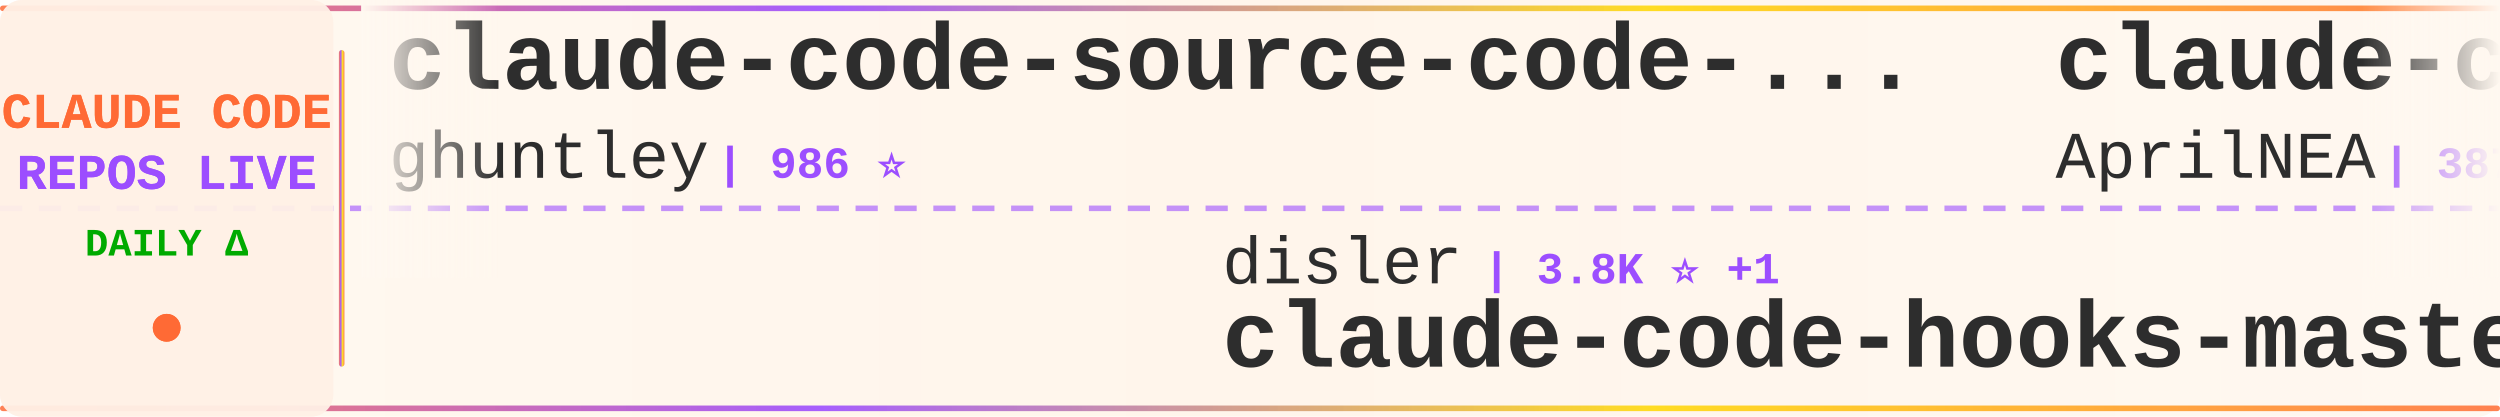
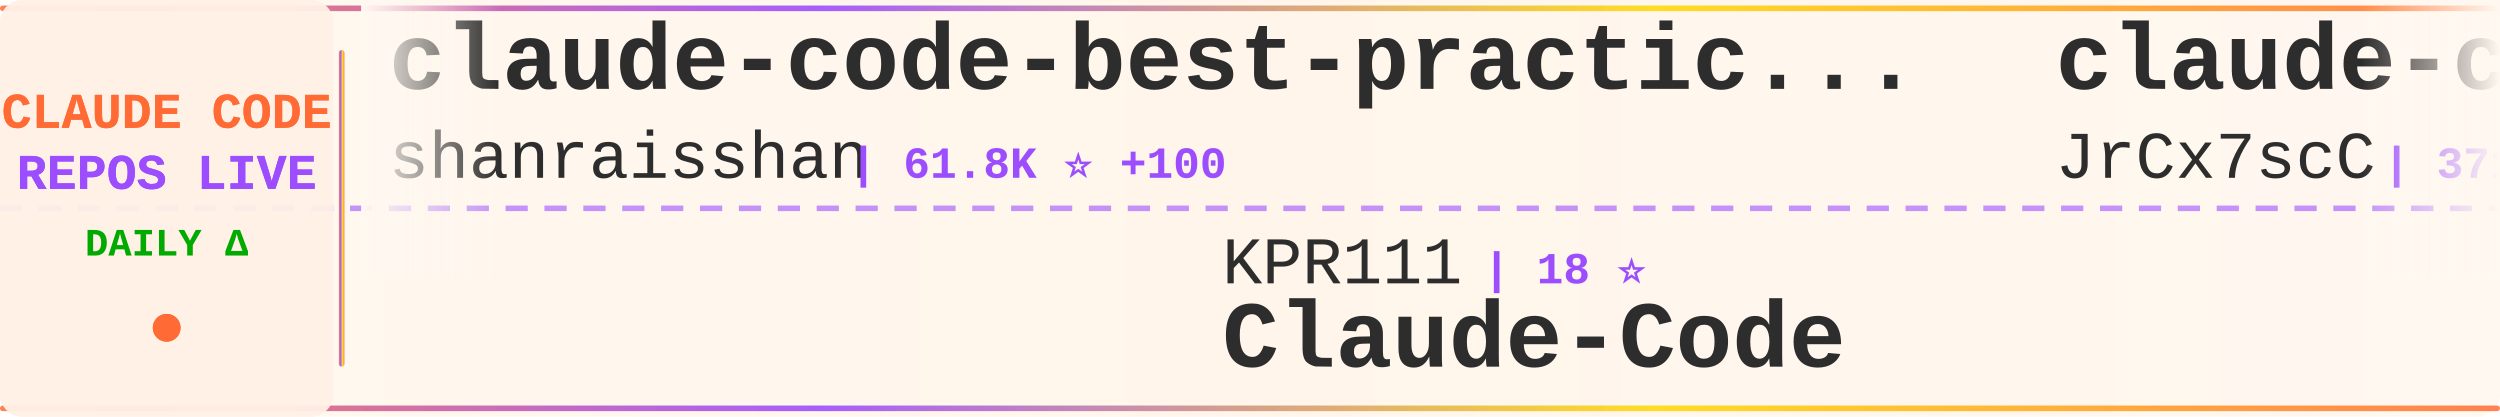
<svg xmlns="http://www.w3.org/2000/svg" width="900" height="150">
  <defs>
    <linearGradient id="tickerBg" x1="0%" y1="0%" x2="100%" y2="0%">
      <stop offset="0%" style="stop-color:#fff8f0;stop-opacity:0.98" />
      <stop offset="50%" style="stop-color:#fff5eb;stop-opacity:1" />
      <stop offset="100%" style="stop-color:#fff8f0;stop-opacity:0.98" />
    </linearGradient>
    <linearGradient id="borderGrad" x1="0%" y1="0%" x2="100%" y2="0%">
      <stop offset="0%" style="stop-color:#FF6B35;stop-opacity:0.85">
        <animate attributeName="stop-opacity" values="0.85;1;0.85" dur="2s" repeatCount="indefinite" />
      </stop>
      <stop offset="33%" style="stop-color:#9C4EFF;stop-opacity:0.9">
        <animate attributeName="stop-opacity" values="0.9;1;0.9" dur="2.2s" repeatCount="indefinite" />
      </stop>
      <stop offset="66%" style="stop-color:#FFD700;stop-opacity:0.85">
        <animate attributeName="stop-opacity" values="0.85;1;0.85" dur="1.8s" repeatCount="indefinite" />
      </stop>
      <stop offset="100%" style="stop-color:#FF6B35;stop-opacity:0.85">
        <animate attributeName="stop-opacity" values="0.85;1;0.85" dur="2s" repeatCount="indefinite" />
      </stop>
    </linearGradient>
    <filter id="textGlow">
      <feGaussianBlur stdDeviation="0.15" result="coloredBlur" />
      <feMerge>
        <feMergeNode in="coloredBlur" />
        <feMergeNode in="SourceGraphic" />
      </feMerge>
    </filter>
    <filter id="metricGlow">
      <feGaussianBlur stdDeviation="0.2" result="coloredBlur" />
      <feMerge>
        <feMergeNode in="coloredBlur" />
        <feMergeNode in="SourceGraphic" />
      </feMerge>
    </filter>
    <linearGradient id="leftFade" x1="0%" y1="0%" x2="100%" y2="0%">
      <stop offset="0%" style="stop-color:#fff8f0;stop-opacity:1" />
      <stop offset="100%" style="stop-color:#fff8f0;stop-opacity:0" />
    </linearGradient>
    <linearGradient id="rightFade" x1="0%" y1="0%" x2="100%" y2="0%">
      <stop offset="0%" style="stop-color:#fff8f0;stop-opacity:0" />
      <stop offset="100%" style="stop-color:#fff8f0;stop-opacity:1" />
    </linearGradient>
  </defs>
  <rect width="900" height="150" fill="url(#tickerBg)" rx="8" />
  <rect x="0" y="2" width="900" height="2" fill="url(#borderGrad)" rx="1" />
  <rect x="0" y="146" width="900" height="2" fill="url(#borderGrad)" rx="1" />
  <line x1="0" y1="75" x2="900" y2="75" stroke="#9C4EFF" stroke-width="2" stroke-dasharray="8 6" opacity="0.6" />
  <rect x="0" y="0" width="120" height="150" fill="#fff0e6" opacity="0.95" rx="8" />
  <text x="60" y="46" font-family="'Courier New', monospace" font-size="18" font-weight="bold" fill="#FF6B35" text-anchor="middle" filter="url(#textGlow)">
    CLAUDE CODE
  </text>
  <text x="60" y="68" font-family="'Courier New', monospace" font-size="18" font-weight="bold" fill="#9C4EFF" text-anchor="middle" filter="url(#textGlow)">
    REPOS LIVE
  </text>
  <text x="60" y="92" font-family="'Courier New', monospace" font-size="14" font-weight="bold" fill="#00aa00" text-anchor="middle">
    DAILY Δ
  </text>
  <circle cx="60" cy="118" r="5" fill="#FF6B35" filter="url(#metricGlow)">
    <animate attributeName="r" values="4;6;4" dur="1.5s" repeatCount="indefinite" />
    <animate attributeName="opacity" values="0.6;1;0.6" dur="1.5s" repeatCount="indefinite" />
  </circle>
  <rect x="122" y="18" width="2" height="114" fill="url(#borderGrad)" rx="1" />
  <clipPath id="tickerClip">
    <rect x="130" y="0" width="770" height="150" />
  </clipPath>
  <g clip-path="url(#tickerClip)">
    <g id="tickerItems">
      <animateTransform attributeName="transform" attributeType="XML" type="translate" from="0 0" to="-3000 0" dur="54s" repeatCount="indefinite" />
      <g transform="translate(0, 0)">
-         <text x="140" y="32" font-family="'Courier New', monospace" font-size="34" font-weight="bold" fill="#2d2d2d">claude-code-source-code-...</text>
-         <text x="140" y="64" font-family="'Courier New', monospace" font-size="24" font-weight="normal" fill="#2d2d2d" opacity="1.0">ghuntley</text>
-         <text x="258" y="64" font-family="'Courier New', monospace" font-size="16" font-weight="bold" fill="#9C4EFF"> | 986 ⭐</text>
+         <text x="140" y="32" font-family="'Courier New', monospace" font-size="34" font-weight="bold" fill="#2d2d2d">claude-code-best-practic...</text>
+         <text x="140" y="64" font-family="'Courier New', monospace" font-size="24" font-weight="normal" fill="#2d2d2d" opacity="1.0">shanraisshan</text>
+         <text x="306" y="64" font-family="'Courier New', monospace" font-size="16" font-weight="bold" fill="#9C4EFF"> | 61.8K ⭐ +100</text>
      </g>
      <g transform="translate(300, 0)">
-         <text x="140" y="102" font-family="'Courier New', monospace" font-size="24" font-weight="normal" fill="#2d2d2d" opacity="1.0">disler</text>
-         <text x="234" y="102" font-family="'Courier New', monospace" font-size="16" font-weight="bold" fill="#9C4EFF"> | 3.8K ⭐ +1</text>
-         <text x="140" y="132" font-family="'Courier New', monospace" font-size="34" font-weight="bold" fill="#2d2d2d">claude-code-hooks-master...</text>
+         <text x="140" y="102" font-family="'Courier New', monospace" font-size="24" font-weight="normal" fill="#2d2d2d" opacity="1.0">KPR111</text>
+         <text x="234" y="102" font-family="'Courier New', monospace" font-size="16" font-weight="bold" fill="#9C4EFF"> | 18 ⭐</text>
+         <text x="140" y="132" font-family="'Courier New', monospace" font-size="34" font-weight="bold" fill="#2d2d2d">Claude-Code</text>
      </g>
      <g transform="translate(600, 0)">
        <text x="140" y="32" font-family="'Courier New', monospace" font-size="34" font-weight="bold" fill="#2d2d2d">claude-code-source</text>
-         <text x="140" y="64" font-family="'Courier New', monospace" font-size="24" font-weight="normal" fill="#2d2d2d" opacity="1.0">AprilNEA</text>
-         <text x="258" y="64" font-family="'Courier New', monospace" font-size="16" font-weight="bold" fill="#9C4EFF"> | 387 ⭐</text>
+         <text x="140" y="64" font-family="'Courier New', monospace" font-size="24" font-weight="normal" fill="#2d2d2d" opacity="1.0">JrCx7scC</text>
+         <text x="258" y="64" font-family="'Courier New', monospace" font-size="16" font-weight="bold" fill="#9C4EFF"> | 371 ⭐</text>
      </g>
      <g transform="translate(900, 0)">
-         <text x="140" y="102" font-family="'Courier New', monospace" font-size="24" font-weight="normal" fill="#2d2d2d" opacity="1.0">zstmfhy</text>
-         <text x="246" y="102" font-family="'Courier New', monospace" font-size="16" font-weight="bold" fill="#9C4EFF"> | 190 ⭐</text>
-         <text x="140" y="132" font-family="'Courier New', monospace" font-size="34" font-weight="bold" fill="#2d2d2d">Claude-code</text>
-       </g>
-       <g transform="translate(1200, 0)">
-         <text x="140" y="32" font-family="'Courier New', monospace" font-size="34" font-weight="bold" fill="#2d2d2d">claude-code-base-action</text>
-         <text x="140" y="64" font-family="'Courier New', monospace" font-size="24" font-weight="normal" fill="#2d2d2d" opacity="1.0">anthropics</text>
-         <text x="282" y="64" font-family="'Courier New', monospace" font-size="16" font-weight="bold" fill="#9C4EFF"> | 890 ⭐ +2</text>
-       </g>
-       <g transform="translate(1500, 0)">
-         <text x="140" y="102" font-family="'Courier New', monospace" font-size="24" font-weight="normal" fill="#2d2d2d" opacity="1.0">jeremylongshore</text>
-         <text x="342" y="102" font-family="'Courier New', monospace" font-size="16" font-weight="bold" fill="#9C4EFF"> | 2.5K ⭐ +3</text>
-         <text x="140" y="132" font-family="'Courier New', monospace" font-size="34" font-weight="bold" fill="#2d2d2d">claude-code-plugins-plus...</text>
-       </g>
-       <g transform="translate(1800, 0)">
-         <text x="140" y="32" font-family="'Courier New', monospace" font-size="34" font-weight="bold" fill="#2d2d2d">my-claude-code-setup</text>
-         <text x="140" y="64" font-family="'Courier New', monospace" font-size="24" font-weight="normal" fill="#2d2d2d" opacity="1.0">centminmod</text>
-         <text x="282" y="64" font-family="'Courier New', monospace" font-size="16" font-weight="bold" fill="#9C4EFF"> | 2.4K ⭐ +1</text>
-       </g>
-       <g transform="translate(2100, 0)">
-         <text x="140" y="102" font-family="'Courier New', monospace" font-size="24" font-weight="normal" fill="#2d2d2d" opacity="1.0">VoltAgent</text>
-         <text x="270" y="102" font-family="'Courier New', monospace" font-size="16" font-weight="bold" fill="#9C4EFF"> | 22.7K ⭐ +59</text>
-         <text x="140" y="132" font-family="'Courier New', monospace" font-size="34" font-weight="bold" fill="#2d2d2d">awesome-claude-code-suba...</text>
-       </g>
-       <g transform="translate(2400, 0)">
-         <text x="140" y="32" font-family="'Courier New', monospace" font-size="34" font-weight="bold" fill="#2d2d2d">andrej-karpathy-skills</text>
-         <text x="140" y="64" font-family="'Courier New', monospace" font-size="24" font-weight="normal" fill="#2d2d2d" opacity="1.0">multica-ai</text>
-         <text x="282" y="64" font-family="'Courier New', monospace" font-size="16" font-weight="bold" fill="#9C4EFF"> | 186.1K ⭐ +843</text>
-       </g>
-       <g transform="translate(2700, 0)">
        <text x="140" y="102" font-family="'Courier New', monospace" font-size="24" font-weight="normal" fill="#2d2d2d" opacity="1.0">diet103</text>
        <text x="246" y="102" font-family="'Courier New', monospace" font-size="16" font-weight="bold" fill="#9C4EFF"> | 9.7K ⭐ +4</text>
        <text x="140" y="132" font-family="'Courier New', monospace" font-size="34" font-weight="bold" fill="#2d2d2d">claude-code-infrastructu...</text>
      </g>
+       <g transform="translate(1200, 0)">
+         <text x="140" y="32" font-family="'Courier New', monospace" font-size="34" font-weight="bold" fill="#2d2d2d">claude-code-tips</text>
+         <text x="140" y="64" font-family="'Courier New', monospace" font-size="24" font-weight="normal" fill="#2d2d2d" opacity="1.0">ykdojo</text>
+         <text x="234" y="64" font-family="'Courier New', monospace" font-size="16" font-weight="bold" fill="#9C4EFF"> | 9.0K ⭐ +6</text>
+       </g>
+       <g transform="translate(1500, 0)">
+         <text x="140" y="102" font-family="'Courier New', monospace" font-size="24" font-weight="normal" fill="#2d2d2d" opacity="1.0">router-for-me</text>
+         <text x="318" y="102" font-family="'Courier New', monospace" font-size="16" font-weight="bold" fill="#9C4EFF"> | 38.9K ⭐ +109</text>
+         <text x="140" y="132" font-family="'Courier New', monospace" font-size="34" font-weight="bold" fill="#2d2d2d">CLIProxyAPI</text>
+       </g>
+       <g transform="translate(1800, 0)">
+         <text x="140" y="32" font-family="'Courier New', monospace" font-size="34" font-weight="bold" fill="#2d2d2d">Claude-Code-Game-Studios</text>
+         <text x="140" y="64" font-family="'Courier New', monospace" font-size="24" font-weight="normal" fill="#2d2d2d" opacity="1.0">Donchitos</text>
+         <text x="270" y="64" font-family="'Courier New', monospace" font-size="16" font-weight="bold" fill="#9C4EFF"> | 22.5K ⭐ +35</text>
+       </g>
+       <g transform="translate(2100, 0)">
+         <text x="140" y="102" font-family="'Courier New', monospace" font-size="24" font-weight="normal" fill="#2d2d2d" opacity="1.0">ponponon</text>
+         <text x="258" y="102" font-family="'Courier New', monospace" font-size="16" font-weight="bold" fill="#9C4EFF"> | 2.3K ⭐ +1</text>
+         <text x="140" y="132" font-family="'Courier New', monospace" font-size="34" font-weight="bold" fill="#2d2d2d">claude_code_src</text>
+       </g>
+       <g transform="translate(2400, 0)">
+         <text x="140" y="32" font-family="'Courier New', monospace" font-size="34" font-weight="bold" fill="#2d2d2d">claude-code-book</text>
+         <text x="140" y="64" font-family="'Courier New', monospace" font-size="24" font-weight="normal" fill="#2d2d2d" opacity="1.0">lintsinghua</text>
+         <text x="294" y="64" font-family="'Courier New', monospace" font-size="16" font-weight="bold" fill="#9C4EFF"> | 3.8K ⭐ +11</text>
+       </g>
+       <g transform="translate(2700, 0)">
+         <text x="140" y="102" font-family="'Courier New', monospace" font-size="24" font-weight="normal" fill="#2d2d2d" opacity="1.0">frankbria</text>
+         <text x="270" y="102" font-family="'Courier New', monospace" font-size="16" font-weight="bold" fill="#9C4EFF"> | 9.5K ⭐ +5</text>
+         <text x="140" y="132" font-family="'Courier New', monospace" font-size="34" font-weight="bold" fill="#2d2d2d">ralph-claude-code</text>
+       </g>
      <g transform="translate(3000, 0)">
-         <text x="140" y="32" font-family="'Courier New', monospace" font-size="34" font-weight="bold" fill="#2d2d2d">claude-code-source-code-...</text>
-         <text x="140" y="64" font-family="'Courier New', monospace" font-size="24" font-weight="normal" fill="#2d2d2d" opacity="1.0">ghuntley</text>
-         <text x="258" y="64" font-family="'Courier New', monospace" font-size="16" font-weight="bold" fill="#9C4EFF"> | 986 ⭐</text>
+         <text x="140" y="32" font-family="'Courier New', monospace" font-size="34" font-weight="bold" fill="#2d2d2d">claude-code-best-practic...</text>
+         <text x="140" y="64" font-family="'Courier New', monospace" font-size="24" font-weight="normal" fill="#2d2d2d" opacity="1.0">shanraisshan</text>
+         <text x="306" y="64" font-family="'Courier New', monospace" font-size="16" font-weight="bold" fill="#9C4EFF"> | 61.8K ⭐ +100</text>
      </g>
      <g transform="translate(3300, 0)">
-         <text x="140" y="102" font-family="'Courier New', monospace" font-size="24" font-weight="normal" fill="#2d2d2d" opacity="1.0">disler</text>
-         <text x="234" y="102" font-family="'Courier New', monospace" font-size="16" font-weight="bold" fill="#9C4EFF"> | 3.8K ⭐ +1</text>
-         <text x="140" y="132" font-family="'Courier New', monospace" font-size="34" font-weight="bold" fill="#2d2d2d">claude-code-hooks-master...</text>
+         <text x="140" y="102" font-family="'Courier New', monospace" font-size="24" font-weight="normal" fill="#2d2d2d" opacity="1.0">KPR111</text>
+         <text x="234" y="102" font-family="'Courier New', monospace" font-size="16" font-weight="bold" fill="#9C4EFF"> | 18 ⭐</text>
+         <text x="140" y="132" font-family="'Courier New', monospace" font-size="34" font-weight="bold" fill="#2d2d2d">Claude-Code</text>
      </g>
      <g transform="translate(3600, 0)">
        <text x="140" y="32" font-family="'Courier New', monospace" font-size="34" font-weight="bold" fill="#2d2d2d">claude-code-source</text>
-         <text x="140" y="64" font-family="'Courier New', monospace" font-size="24" font-weight="normal" fill="#2d2d2d" opacity="1.0">AprilNEA</text>
-         <text x="258" y="64" font-family="'Courier New', monospace" font-size="16" font-weight="bold" fill="#9C4EFF"> | 387 ⭐</text>
+         <text x="140" y="64" font-family="'Courier New', monospace" font-size="24" font-weight="normal" fill="#2d2d2d" opacity="1.0">JrCx7scC</text>
+         <text x="258" y="64" font-family="'Courier New', monospace" font-size="16" font-weight="bold" fill="#9C4EFF"> | 371 ⭐</text>
      </g>
      <g transform="translate(3900, 0)">
-         <text x="140" y="102" font-family="'Courier New', monospace" font-size="24" font-weight="normal" fill="#2d2d2d" opacity="1.0">zstmfhy</text>
-         <text x="246" y="102" font-family="'Courier New', monospace" font-size="16" font-weight="bold" fill="#9C4EFF"> | 190 ⭐</text>
-         <text x="140" y="132" font-family="'Courier New', monospace" font-size="34" font-weight="bold" fill="#2d2d2d">Claude-code</text>
+         <text x="140" y="102" font-family="'Courier New', monospace" font-size="24" font-weight="normal" fill="#2d2d2d" opacity="1.0">diet103</text>
+         <text x="246" y="102" font-family="'Courier New', monospace" font-size="16" font-weight="bold" fill="#9C4EFF"> | 9.7K ⭐ +4</text>
+         <text x="140" y="132" font-family="'Courier New', monospace" font-size="34" font-weight="bold" fill="#2d2d2d">claude-code-infrastructu...</text>
      </g>
    </g>
  </g>
  <rect x="130" y="0" width="50" height="100" fill="url(#leftFade)" />
  <rect x="850" y="0" width="50" height="100" fill="url(#rightFade)" />
</svg>
